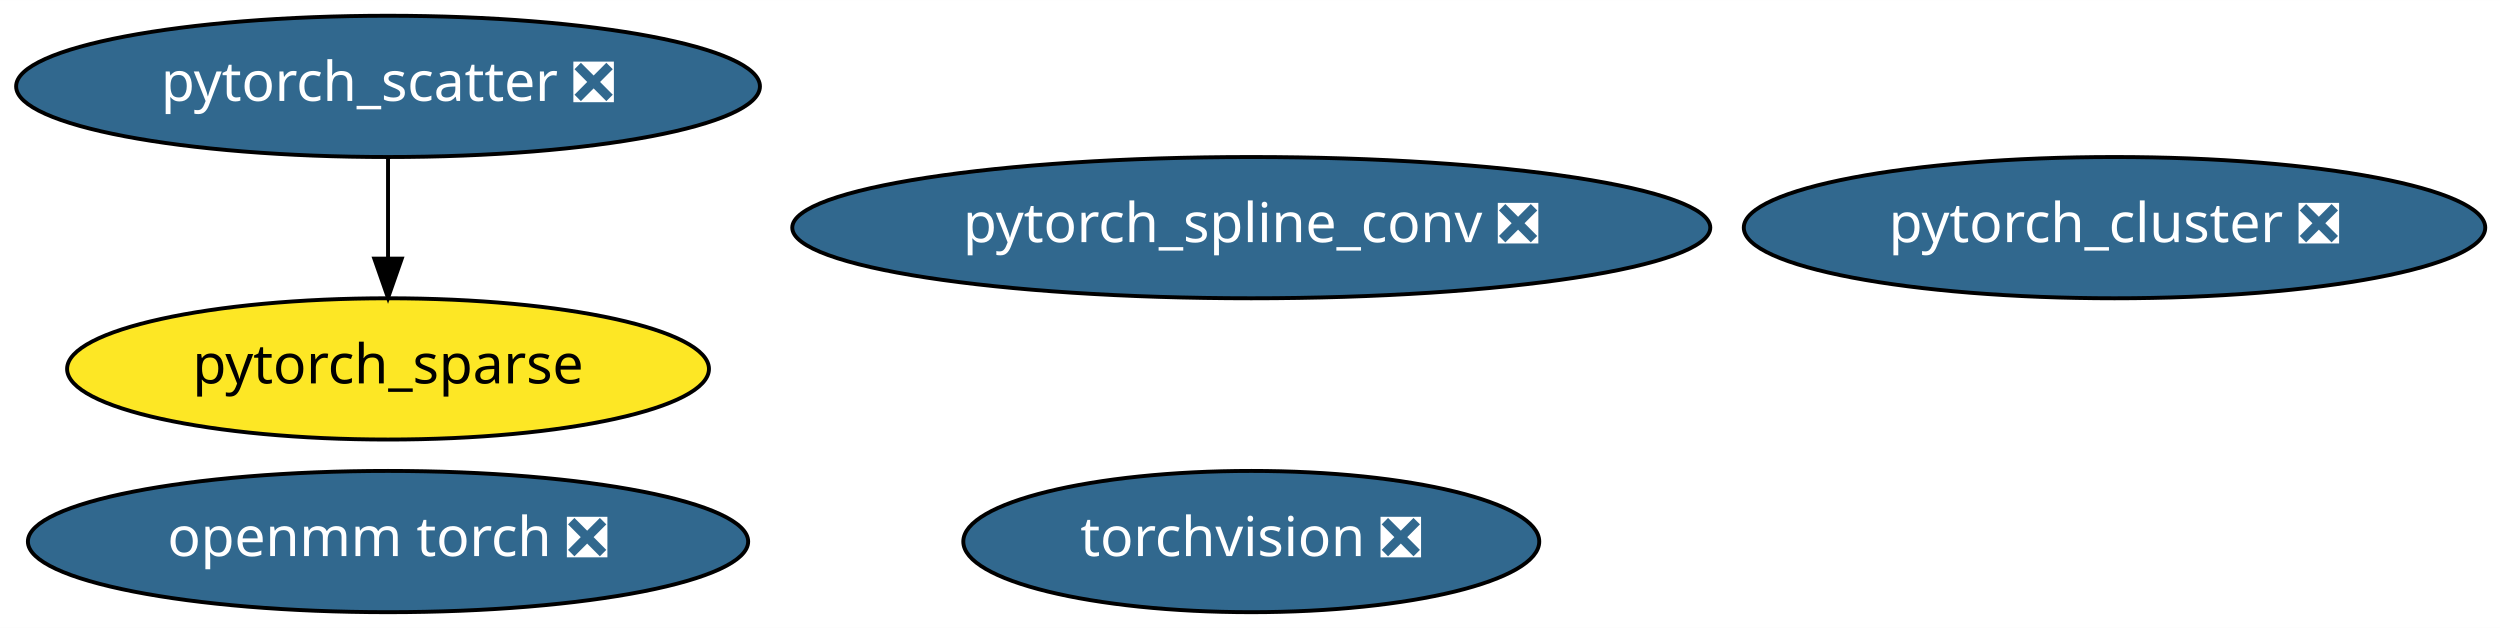
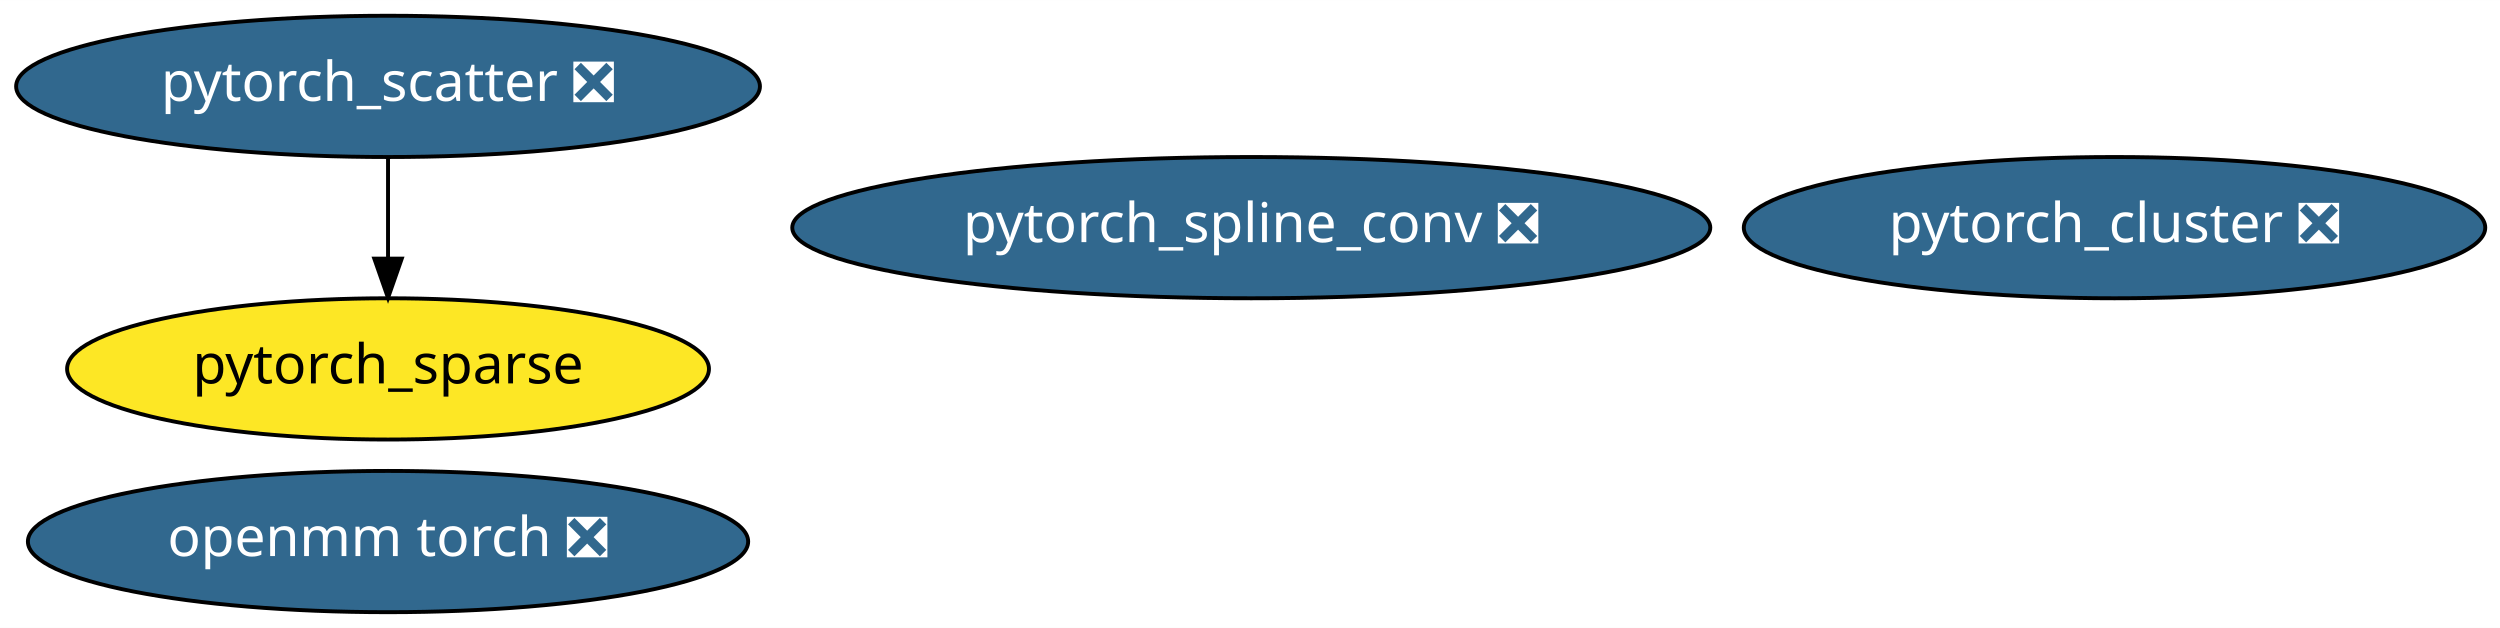
<svg xmlns="http://www.w3.org/2000/svg" xmlns:xlink="http://www.w3.org/1999/xlink" width="637pt" height="160pt" viewBox="0.00 0.00 637.13 160.00">
  <g id="graph0" class="graph" transform="scale(1 1) rotate(0) translate(4 156)">
    <polygon fill="white" stroke="transparent" points="-4,4 -4,-156 633.13,-156 633.13,4 -4,4" />
    <g id="node1" class="node">
      <g id="a_node1">
-         <a xlink:href="https://github.com/conda-forge/torchvision-feedstock/pull/20" xlink:title="torchvision ❎">
-           <ellipse fill="#31688e" stroke="black" cx="314.89" cy="-18" rx="73.39" ry="18" />
-           <text text-anchor="middle" x="314.89" y="-14.3" font-family="Times-Roman" font-size="14.00" fill="white">torchvision ❎</text>
-         </a>
-       </g>
-     </g>
-     <g id="node2" class="node">
-       <g id="a_node2">
        <a xlink:href="https://github.com/conda-forge/pytorch_cluster-feedstock/pull/10" xlink:title="pytorch_cluster ❎">
          <ellipse fill="#31688e" stroke="black" cx="534.89" cy="-98" rx="94.48" ry="18" />
          <text text-anchor="middle" x="534.89" y="-94.3" font-family="Times-Roman" font-size="14.00" fill="white">pytorch_cluster ❎</text>
        </a>
      </g>
    </g>
-     <g id="node3" class="node">
-       <g id="a_node3">
+     <g id="node2" class="node">
+       <g id="a_node2">
        <a xlink:href="https://github.com/conda-forge/pytorch_scatter-feedstock/pull/11" xlink:title="pytorch_scatter ❎">
          <ellipse fill="#31688e" stroke="black" cx="94.89" cy="-134" rx="94.78" ry="18" />
          <text text-anchor="middle" x="94.89" y="-130.3" font-family="Times-Roman" font-size="14.00" fill="white">pytorch_scatter ❎</text>
        </a>
      </g>
    </g>
-     <g id="node5" class="node">
-       <g id="a_node5">
+     <g id="node4" class="node">
+       <g id="a_node4">
        <a xlink:href="https://github.com/conda-forge/pytorch_sparse-feedstock" xlink:title="pytorch_sparse">
          <ellipse fill="#fde725" stroke="black" cx="94.89" cy="-62" rx="81.79" ry="18" />
          <text text-anchor="middle" x="94.89" y="-58.3" font-family="Times-Roman" font-size="14.00">pytorch_sparse</text>
        </a>
      </g>
    </g>
    <g id="edge1" class="edge">
      <path fill="none" stroke="black" d="M94.89,-115.7C94.89,-107.98 94.89,-98.71 94.89,-90.11" />
      <polygon fill="black" stroke="black" points="98.39,-90.1 94.89,-80.1 91.39,-90.1 98.39,-90.1" />
    </g>
-     <g id="node4" class="node">
-       <g id="a_node4">
+     <g id="node3" class="node">
+       <g id="a_node3">
        <a xlink:href="https://github.com/conda-forge/pytorch_spline_conv-feedstock/pull/11" xlink:title="pytorch_spline_conv ❎">
          <ellipse fill="#31688e" stroke="black" cx="314.89" cy="-98" rx="116.98" ry="18" />
          <text text-anchor="middle" x="314.89" y="-94.3" font-family="Times-Roman" font-size="14.00" fill="white">pytorch_spline_conv ❎</text>
        </a>
      </g>
    </g>
-     <g id="node6" class="node">
-       <g id="a_node6">
+     <g id="node5" class="node">
+       <g id="a_node5">
        <a xlink:href="https://github.com/conda-forge/openmm-torch-feedstock/pull/2" xlink:title="openmm torch ❎">
          <ellipse fill="#31688e" stroke="black" cx="94.89" cy="-18" rx="91.78" ry="18" />
          <text text-anchor="middle" x="94.89" y="-14.3" font-family="Times-Roman" font-size="14.00" fill="white">openmm torch ❎</text>
        </a>
      </g>
    </g>
  </g>
</svg>
